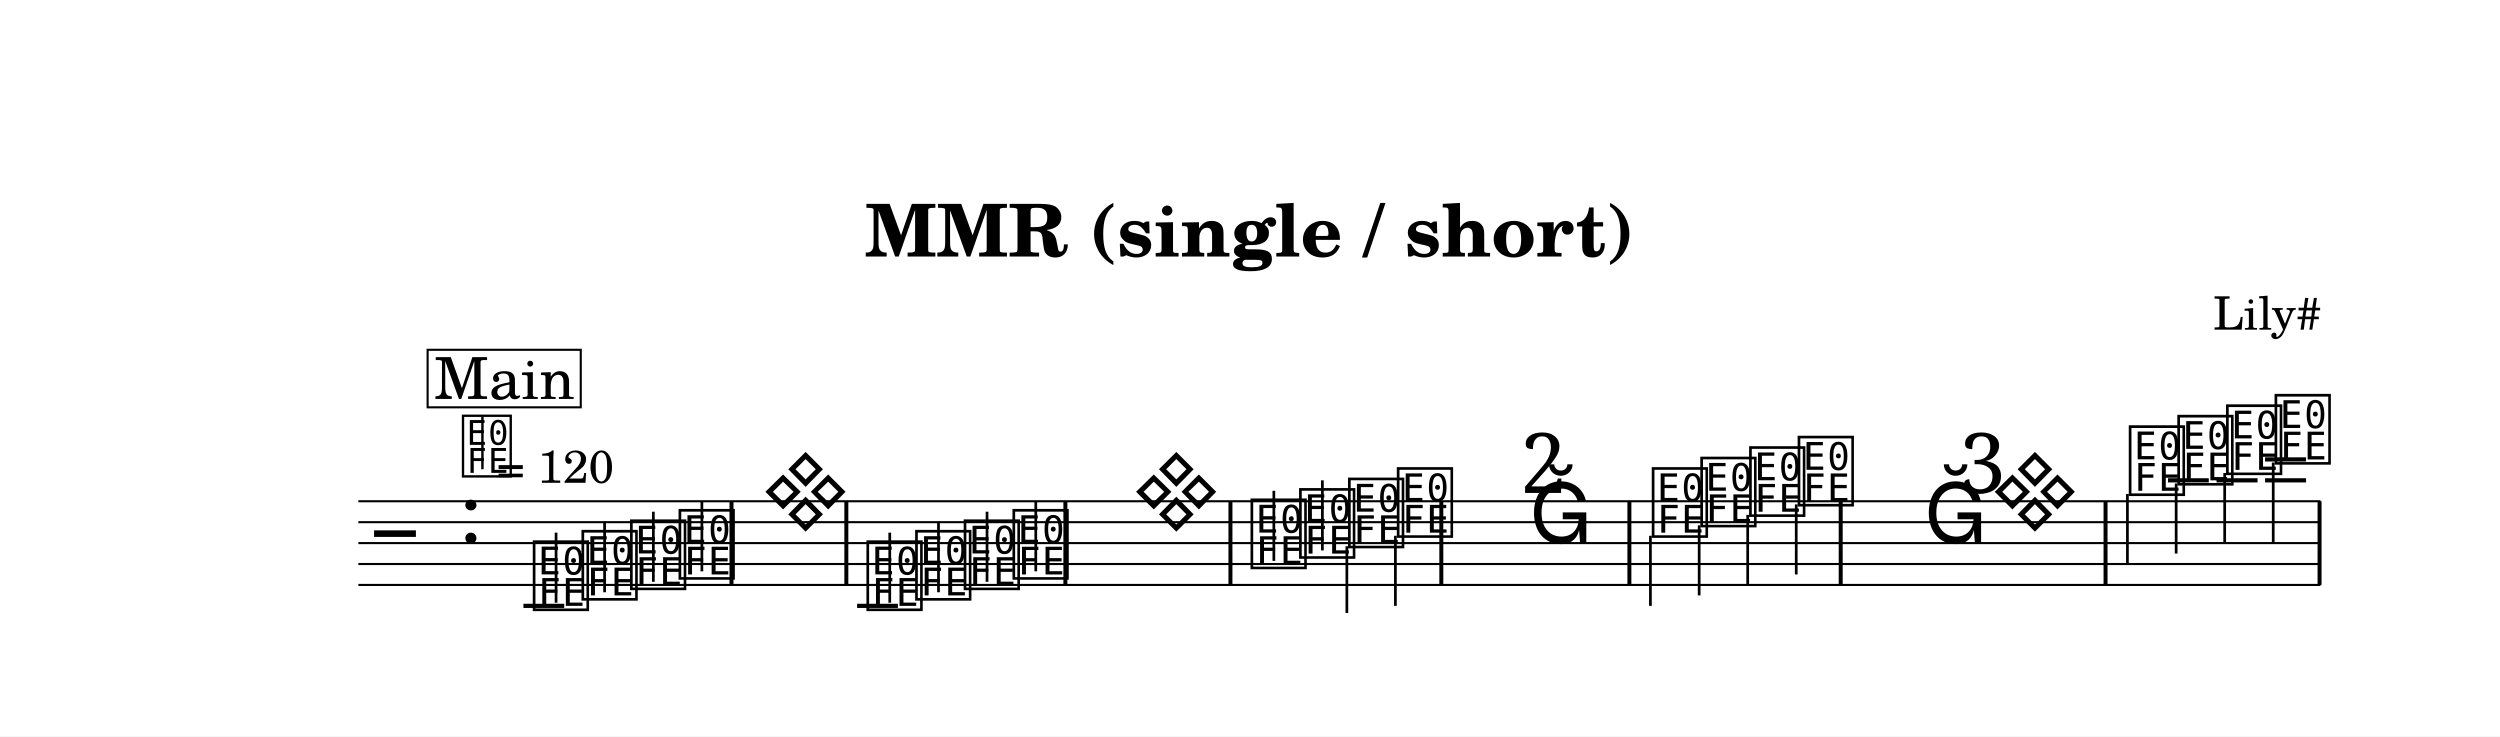
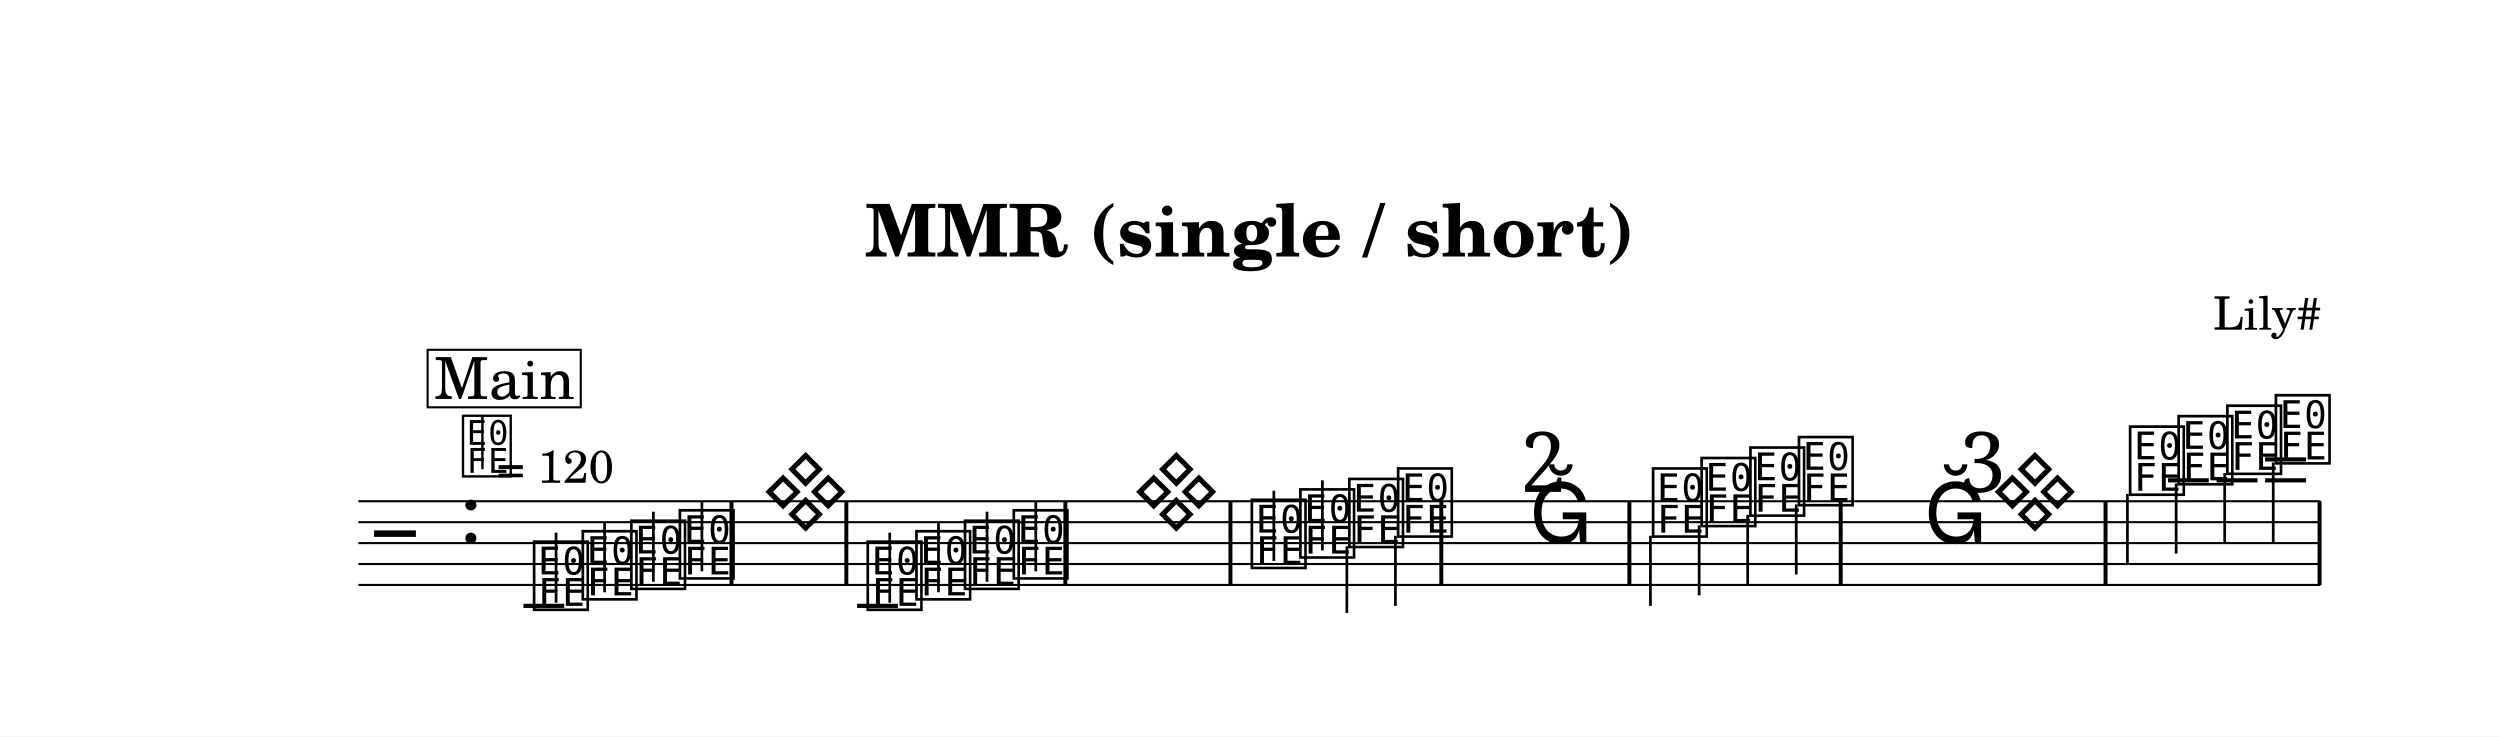
<svg xmlns="http://www.w3.org/2000/svg" width="1195.0" height="352.0" viewBox="0 0 119.50 35.20" font-family="TeX Gyre Schola, serif">
  <style>
  @font-face { font-family: 'Emmentaler'; src: local('Emmentaler'); }
  .music { font-family: 'Emmentaler', serif; }
</style>
  <rect x="0" y="0" width="119.50" height="35.20" fill="#FFFFFF" />
  <text x="59.75" y="12.26" font-size="3.49" font-weight="bold" text-anchor="middle" data-pos="536">MMR (single / short)</text>
  <text x="110.97" y="15.76" font-size="2.20" text-anchor="end" data-pos="568">Lily#</text>
  <g transform="translate(8.54,0.00) scale(1,1)">
    <line x1="8.59" y1="23.96" x2="102.38" y2="23.96" stroke="#000000" stroke-width="0.100" />
    <line x1="8.59" y1="24.96" x2="102.38" y2="24.96" stroke="#000000" stroke-width="0.100" />
    <line x1="8.59" y1="25.96" x2="102.38" y2="25.96" stroke="#000000" stroke-width="0.100" />
    <line x1="8.59" y1="26.96" x2="102.38" y2="26.96" stroke="#000000" stroke-width="0.100" />
    <line x1="8.59" y1="27.96" x2="102.38" y2="27.96" stroke="#000000" stroke-width="0.100" />
    <text class="music" x="9.34" y="26.96" font-size="4.00"></text>
    <text class="music" x="13.42" y="25.96" font-size="4.00" data-pos="592"></text>
    <line x1="16.48" y1="28.96" x2="18.43" y2="28.96" stroke="#000000" stroke-width="0.200" />
    <line x1="32.43" y1="28.96" x2="34.38" y2="28.96" stroke="#000000" stroke-width="0.200" />
    <line x1="95.09" y1="22.96" x2="97.04" y2="22.96" stroke="#000000" stroke-width="0.200" />
    <line x1="97.41" y1="22.96" x2="99.37" y2="22.96" stroke="#000000" stroke-width="0.200" />
    <line x1="99.73" y1="22.96" x2="101.69" y2="22.96" stroke="#000000" stroke-width="0.200" />
    <line x1="99.73" y1="21.96" x2="101.69" y2="21.96" stroke="#000000" stroke-width="0.200" />
    <text class="music" x="16.80" y="28.96" font-size="4.00" data-pos="652"></text>
    <line x1="18.04" y1="28.81" x2="18.04" y2="25.46" stroke="#000000" stroke-width="0.130" />
    <text class="music" x="19.13" y="28.46" font-size="4.00" data-pos="655"></text>
    <line x1="20.36" y1="28.31" x2="20.36" y2="24.96" stroke="#000000" stroke-width="0.130" />
    <text class="music" x="21.45" y="27.96" font-size="4.00" data-pos="657"></text>
    <line x1="22.69" y1="27.81" x2="22.69" y2="24.46" stroke="#000000" stroke-width="0.130" />
    <text class="music" x="23.77" y="27.46" font-size="4.00" data-pos="659"></text>
    <line x1="25.01" y1="27.31" x2="25.01" y2="23.96" stroke="#000000" stroke-width="0.130" />
    <text class="music" x="27.86" y="24.96" font-size="4.00" data-pos="667"></text>
    <text class="music" x="32.75" y="28.96" font-size="4.00" data-pos="676"></text>
    <line x1="33.99" y1="28.81" x2="33.99" y2="25.46" stroke="#000000" stroke-width="0.130" />
    <text class="music" x="35.08" y="28.46" font-size="4.00" data-pos="679"></text>
    <line x1="36.32" y1="28.31" x2="36.32" y2="24.96" stroke="#000000" stroke-width="0.130" />
    <text class="music" x="37.40" y="27.96" font-size="4.00" data-pos="681"></text>
    <line x1="38.64" y1="27.81" x2="38.64" y2="24.46" stroke="#000000" stroke-width="0.130" />
    <text class="music" x="39.73" y="27.46" font-size="4.00" data-pos="683"></text>
    <line x1="40.97" y1="27.31" x2="40.97" y2="23.96" stroke="#000000" stroke-width="0.130" />
    <text class="music" x="51.11" y="26.96" font-size="4.00" data-pos="702"></text>
    <line x1="52.35" y1="26.81" x2="52.35" y2="23.46" stroke="#000000" stroke-width="0.130" />
    <text class="music" x="53.43" y="26.46" font-size="4.00" data-pos="705"></text>
    <line x1="54.67" y1="26.31" x2="54.67" y2="22.96" stroke="#000000" stroke-width="0.130" />
    <text class="music" x="55.77" y="25.96" font-size="4.00" data-pos="707"></text>
    <line x1="55.84" y1="26.11" x2="55.84" y2="29.30" stroke="#000000" stroke-width="0.130" />
    <text class="music" x="58.10" y="25.46" font-size="4.00" data-pos="709"></text>
    <line x1="58.16" y1="25.61" x2="58.16" y2="28.96" stroke="#000000" stroke-width="0.130" />
    <text class="music" x="70.29" y="25.46" font-size="4.00" data-pos="728"></text>
    <line x1="70.35" y1="25.61" x2="70.35" y2="28.96" stroke="#000000" stroke-width="0.130" />
    <text class="music" x="72.61" y="24.96" font-size="4.00" data-pos="731"></text>
    <line x1="72.68" y1="25.11" x2="72.68" y2="28.46" stroke="#000000" stroke-width="0.130" />
    <text class="music" x="74.94" y="24.46" font-size="4.00" data-pos="733"></text>
    <line x1="75.00" y1="24.61" x2="75.00" y2="27.96" stroke="#000000" stroke-width="0.130" />
    <text class="music" x="77.26" y="23.96" font-size="4.00" data-pos="735"></text>
    <line x1="77.32" y1="24.11" x2="77.32" y2="27.46" stroke="#000000" stroke-width="0.130" />
    <text class="music" x="93.09" y="23.46" font-size="4.00" data-pos="754"></text>
    <line x1="93.15" y1="23.61" x2="93.15" y2="26.96" stroke="#000000" stroke-width="0.130" />
    <text class="music" x="95.41" y="22.96" font-size="4.00" data-pos="757"></text>
    <line x1="95.48" y1="23.11" x2="95.48" y2="26.46" stroke="#000000" stroke-width="0.130" />
    <text class="music" x="97.74" y="22.46" font-size="4.00" data-pos="759"></text>
    <line x1="97.80" y1="22.61" x2="97.80" y2="25.96" stroke="#000000" stroke-width="0.130" />
    <text class="music" x="100.06" y="21.96" font-size="4.00" data-pos="761"></text>
    <line x1="100.12" y1="22.11" x2="100.12" y2="25.96" stroke="#000000" stroke-width="0.130" />
    <rect x="26.33" y="23.96" width="0.19" height="4.00" data-pos="661" />
    <rect x="31.82" y="23.96" width="0.19" height="4.00" data-pos="670" />
    <rect x="42.29" y="23.96" width="0.19" height="4.00" data-pos="685" />
    <rect x="50.18" y="23.96" width="0.19" height="4.00" data-pos="696" />
    <rect x="60.26" y="23.96" width="0.19" height="4.00" data-pos="711" />
    <rect x="69.25" y="23.96" width="0.19" height="4.00" data-pos="722" />
    <rect x="79.35" y="23.96" width="0.19" height="4.00" data-pos="737" />
    <rect x="92.01" y="23.96" width="0.19" height="4.00" data-pos="748" />
    <rect x="102.24" y="23.96" width="0.19" height="4.00" data-pos="763" />
    <text class="music" x="13.42" y="22.60" font-size="3.56" data-pos="583"></text>
    <line x1="14.52" y1="22.43" x2="14.52" y2="19.92" stroke="#000000" stroke-width="0.116" data-pos="583" />
    <text x="15.20" y="23.08" font-size="2.20" data-pos="583">= 120</text>
    <rect x="11.90" y="16.72" width="7.32" height="2.75" fill="#FFFFFF" stroke="#000000" stroke-width="0.100" data-pos="622" />
    <text x="15.57" y="19.07" font-size="2.77" text-anchor="middle" data-pos="622">Main</text>
    <text class="music" x="45.58" y="24.96" font-size="4.00"></text>
    <text class="music" x="64.55" y="25.96" font-size="4.00"></text>
-     <text class="music" x="64.11" y="23.56" font-size="4.00">2</text>
+     <text class="music" x="64.11" y="23.51" font-size="4.00">2</text>
    <text class="music" x="83.42" y="25.96" font-size="4.00"></text>
    <text class="music" x="86.62" y="24.96" font-size="4.00"></text>
-     <text class="music" x="85.11" y="23.56" font-size="4.00">3</text>
+     <text class="music" x="85.11" y="23.51" font-size="4.00">3</text>
  </g>
</svg>
